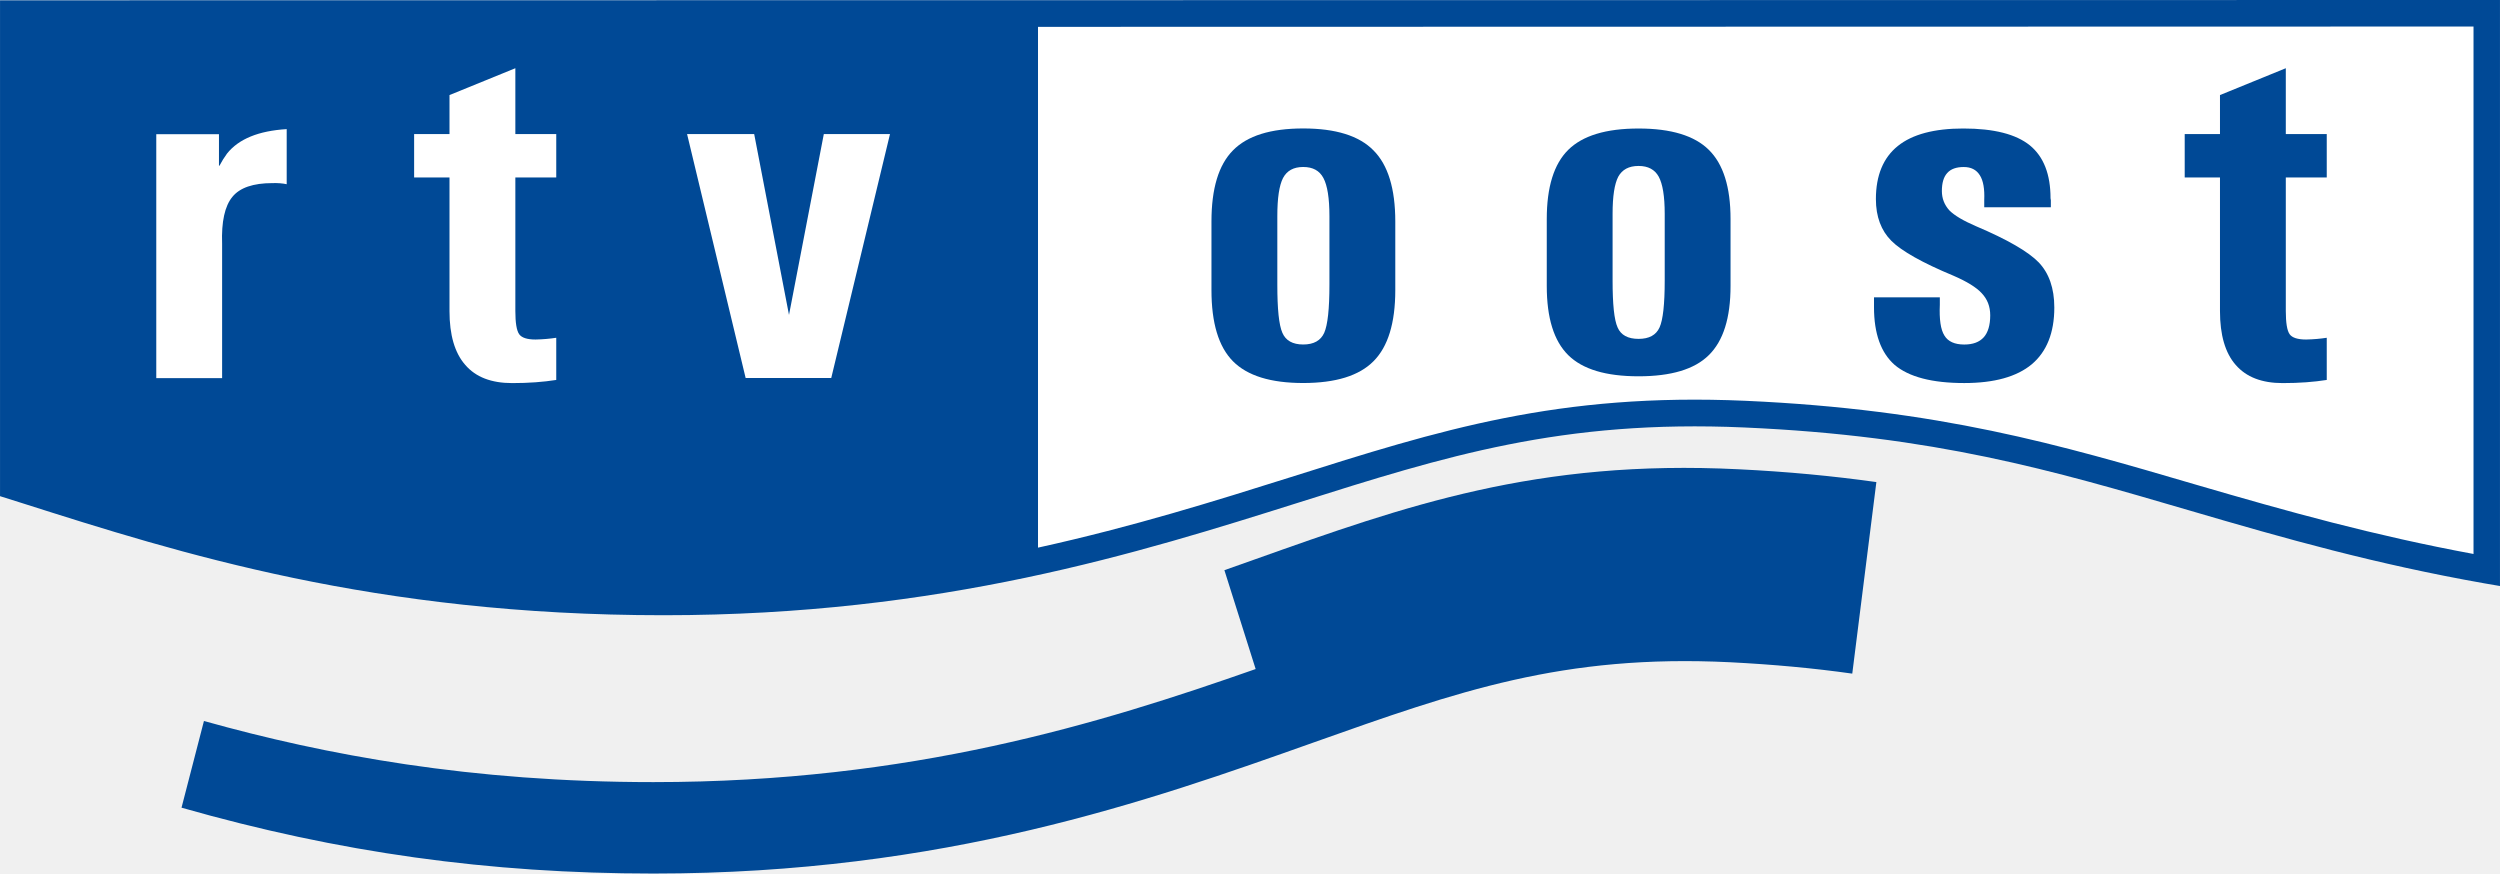
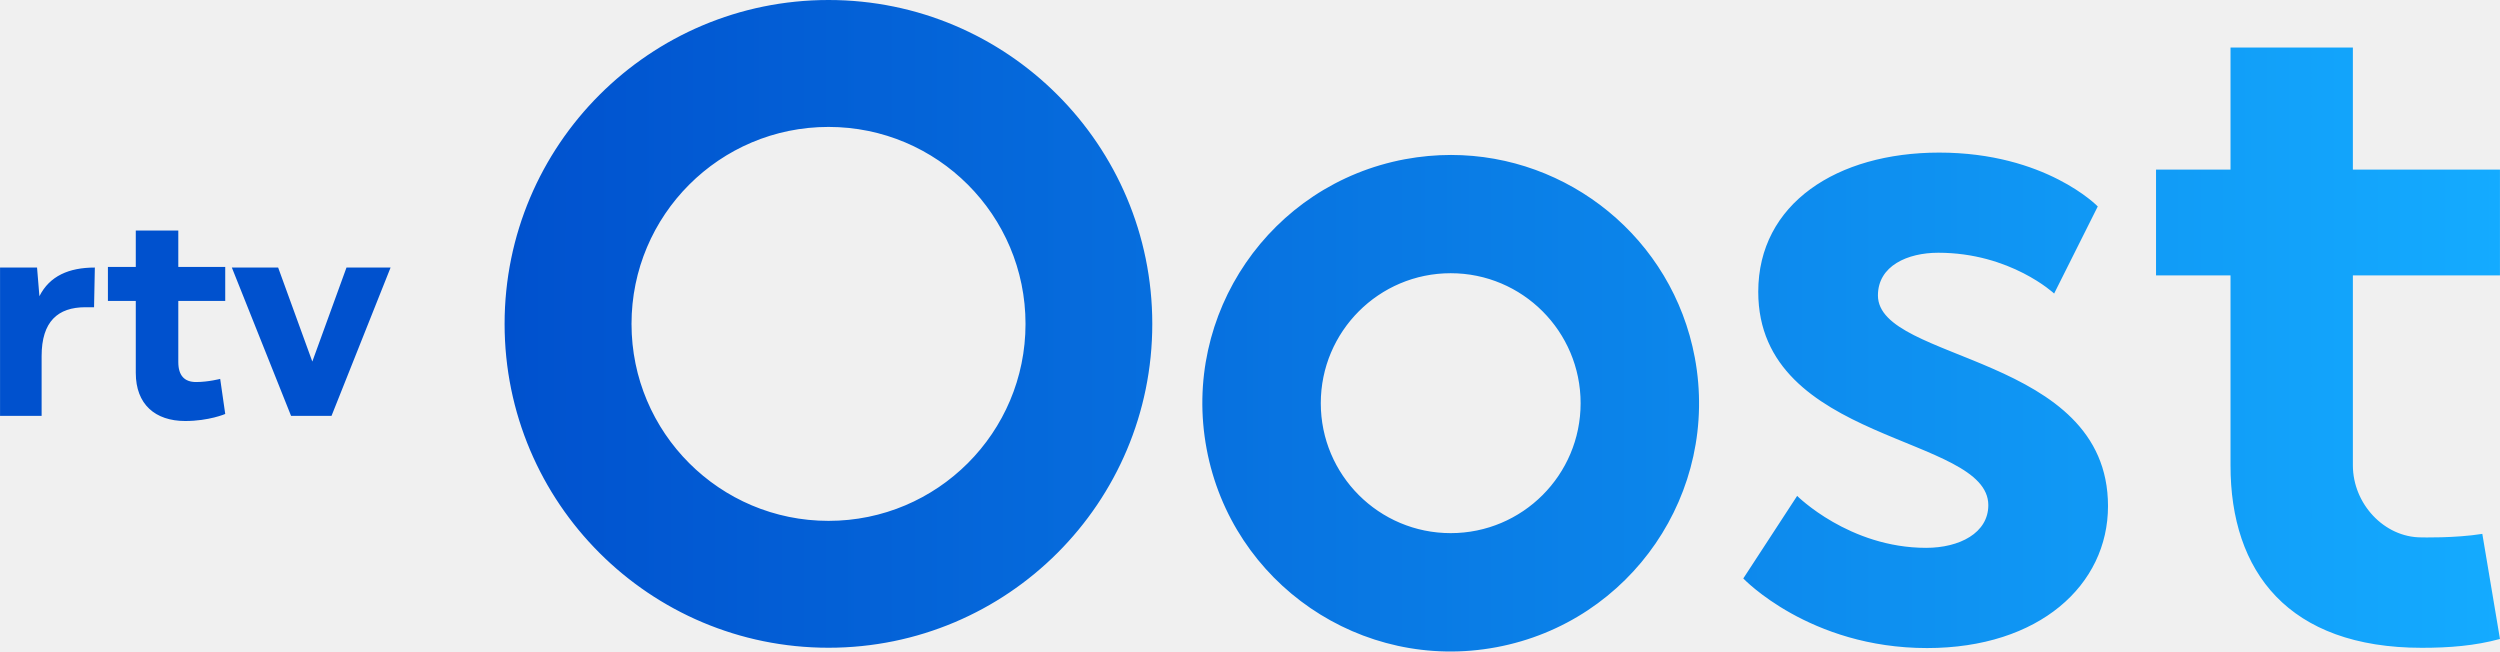
- <svg xmlns="http://www.w3.org/2000/svg" height="209.65" width="600" version="1.1" viewBox="0 0 158.75 55.471">
-   <path d="m157.02 35.214c-6.33-1.174-11.75-2.688-17.59-4.403-8.78-2.567-16.33-4.783-28.63-5.324-11.878-0.522-19.389 1.845-28.895 4.853-4.703 1.484-9.968 3.139-16.034 4.473v-33.082c42.359-0 90.219-0.01 91.149-0.01v33.493z" fill="#fff" />
-   <path d="m157.02 35.214c-6.33-1.174-11.75-2.688-17.59-4.403-8.78-2.567-16.33-4.783-28.63-5.324-11.878-0.522-19.389 1.845-28.895 4.853-4.703 1.484-9.968 3.139-16.034 4.473v-33.082c42.359-0 90.219-0.01 91.149-0.01v33.493z" stroke="#fff" stroke-width=".632" fill="none" />
-   <path d="m0 0.02v31.487l1.434 0.452c9.958 3.168 22.342 7.109 40.703 7.109 17.659 0 30.224-3.971 40.312-7.15 9.356-2.958 16.736-5.284 28.311-4.773 12.09 0.532 19.56 2.718 28.22 5.255 6.21 1.825 11.91 3.429 18.78 4.643l0.99 0.17v-37.213l-158.75 0.02zm157.07 35.158c-6.34-1.174-11.76-2.688-17.6-4.393-8.78-2.577-16.34-4.783-28.63-5.334-11.886-0.522-19.386 1.845-28.893 4.853-4.713 1.484-9.977 3.139-16.034 4.472v-33.071c42.357-0.01 90.217-0.02 91.157-0.02v33.493z" fill="#004996" />
-   <path d="m110.42 29.8c-12.836-0.642-21.129 2.306-30.746 5.725-0.632 0.221-1.274 0.452-1.925 0.682l1.985 6.278c-9.917 3.479-21.871 7.18-38.246 7.18-11.572 0-20.798-1.715-28.539-3.881l-1.424 5.505c9.988 2.848 19.514 4.182 29.963 4.182 18.481 0 31.477-4.613 41.926-8.323 9.186-3.259 15.824-5.616 26.456-5.094 2.73 0.14 5.26 0.371 7.75 0.722l1.53-12.164c-2.8-0.391-5.66-0.662-8.73-0.812" fill="#004996" />
-   <g fill="#fff">
-     <path d="m9.921 8.52h1.986 1.996v2.005h0.03c0.15-0.281 0.31-0.541 0.481-0.772 0.742-0.932 2.006-1.444 3.79-1.554v3.499c-0.27-0.06-0.581-0.08-0.912-0.07-1.213 0-2.066 0.291-2.537 0.873-0.481 0.581-0.702 1.574-0.652 2.978v8.534h-2.086-2.095v-15.493z" />
-     <path d="m35.321 24.127c-0.822 0.13-1.745 0.2-2.798 0.2-1.324 0-2.316-0.381-2.978-1.153-0.672-0.762-1.003-1.905-1.003-3.419v-8.484h-2.246v-2.757h2.246v-2.477l4.182-1.705v4.182h2.597v2.757h-2.597v8.484c0 0.742 0.08 1.233 0.24 1.464 0.161 0.23 0.512 0.341 1.043 0.341 0.482-0.01 0.913-0.05 1.314-0.111v2.678z" />
-     <path d="m43.628 8.512h2.126 2.136l2.216 11.512h-0.01l2.216-11.512 2.096-0h2.106l-3.731 15.493h-2.717-2.718l-3.72-15.493z" />
-   </g>
-   <g fill="#004996">
-     <path d="m82.754 21.876c-0.671 0-1.113-0.251-1.323-0.742-0.221-0.502-0.321-1.515-0.321-3.059v-4.352c0-1.143 0.12-1.945 0.361-2.417 0.251-0.471 0.672-0.702 1.283-0.702 0.612 0 1.033 0.231 1.284 0.702 0.251 0.472 0.381 1.274 0.381 2.417v4.352c0 1.544-0.11 2.557-0.331 3.059-0.22 0.491-0.662 0.742-1.334 0.742m0 2.446c2.056 0 3.55-0.461 4.463-1.383 0.922-0.923 1.384-2.427 1.384-4.513v-4.362c0-2.086-0.462-3.59-1.384-4.513-0.913-0.933-2.407-1.394-4.463-1.394-2.065 0-3.549 0.461-4.462 1.394-0.912 0.922-1.364 2.426-1.364 4.513v4.362c0 2.086 0.452 3.59 1.364 4.513 0.913 0.922 2.397 1.383 4.462 1.383" />
-     <path d="m104.05 21.519c-0.68 0-1.12-0.241-1.33-0.722-0.22-0.482-0.32-1.474-0.32-2.979v-4.241c0-1.113 0.12-1.896 0.36-2.357 0.25-0.451 0.67-0.682 1.29-0.682 0.61 0 1.03 0.231 1.28 0.682 0.25 0.461 0.38 1.244 0.38 2.357v4.241c0 1.505-0.11 2.497-0.33 2.979-0.22 0.481-0.66 0.722-1.33 0.722m0 2.376c2.06 0 3.55-0.441 4.46-1.343 0.92-0.903 1.38-2.357 1.38-4.393v-4.251c0-2.026-0.46-3.49-1.38-4.393-0.91-0.902-2.4-1.354-4.46-1.354-2.07 0-3.55 0.451-4.466 1.354-0.912 0.903-1.364 2.367-1.364 4.393v4.251c0 2.036 0.452 3.49 1.364 4.393 0.916 0.902 2.396 1.343 4.466 1.343" />
-     <path d="m126 13.163v-0.461c0.03-0.702-0.06-1.233-0.28-1.574-0.22-0.351-0.56-0.522-1.02-0.522-0.47 0-0.82 0.121-1.05 0.381-0.23 0.251-0.34 0.632-0.34 1.144 0 0.471 0.16 0.882 0.48 1.233 0.32 0.321 0.88 0.652 1.67 0.993 2.01 0.852 3.34 1.624 4 2.306 0.65 0.682 0.99 1.635 0.99 2.868 0 1.605-0.49 2.808-1.43 3.6-0.95 0.792-2.38 1.193-4.29 1.193-2.05 0-3.52-0.391-4.42-1.153-0.87-0.762-1.31-1.985-1.31-3.66v-0.16-0.472h4.18v0.472c-0.04 0.922 0.05 1.574 0.29 1.955 0.23 0.381 0.65 0.572 1.26 0.572 0.55 0 0.96-0.151 1.24-0.462 0.27-0.3 0.41-0.772 0.41-1.393 0-0.562-0.18-1.023-0.54-1.404-0.34-0.371-0.94-0.742-1.8-1.113-1.98-0.823-3.29-1.565-3.94-2.217-0.64-0.641-0.98-1.524-0.98-2.647 0-1.504 0.47-2.627 1.39-3.369 0.92-0.742 2.31-1.113 4.16-1.113 1.95 0 3.35 0.361 4.23 1.073 0.88 0.722 1.31 1.845 1.31 3.359l0.02 0.12v0.451h-4.23z" />
-     <path d="m147.75 24.127c-0.82 0.13-1.74 0.2-2.8 0.2-1.32 0-2.31-0.381-2.98-1.153-0.67-0.762-1-1.905-1-3.419v-8.484h-2.24v-2.757h2.24v-2.477l4.18-1.705v4.182h2.6v2.757h-2.6v8.484c0 0.742 0.08 1.233 0.24 1.464 0.16 0.23 0.52 0.341 1.05 0.341 0.48-0.01 0.91-0.05 1.31-0.111v2.678z" />
+ <svg xmlns="http://www.w3.org/2000/svg" height="156.35" width="600" version="1.1" viewBox="0 0 158.75 41.369">
+   <defs>
+     <linearGradient id="a" y2="1669.3" gradientUnits="userSpaceOnUse" x2="721.24" gradientTransform="matrix(.15997 0 0 -.15997 -320.43 162.45)" y1="1669.3" x1="-70.907">
+       <stop stop-color="#0051ce" offset="0" />
+       <stop stop-color="#14abff" offset="1" />
+     </linearGradient>
+   </defs>
+   <g transform="translate(363.8 125.28)">
+     <path d="m-352.48-108.33h2.98v2.16h-2.98v3.88c0 0.86 0.39 1.27 1.13 1.27 0.77 0 1.53-0.2 1.53-0.2l0.32 2.228s-1.03 0.447-2.54 0.447c-1.91 0-3.14-1.06-3.14-3.055v-4.57h-1.77v-2.16h1.77v-2.31h2.7zm3.4 0.04h2.94l2.17 5.97 2.17-5.97h2.8l-3.75 9.417h-2.57zm-12.08 9.417h-2.64v-9.417h2.35l0.15 1.82c0.65-1.29 1.88-1.82 3.52-1.82l-0.05 2.52h-0.55c-1.75 0-2.78 0.91-2.78 3.1zm49.97-26.407c-11.36 0-20.57 9.21-20.57 20.57 0 11.357 9.21 20.563 20.57 20.563s20.56-9.206 20.56-20.563c0-11.36-9.2-20.57-20.56-20.57zm0 8.06c6.91 0 12.51 5.6 12.51 12.51 0 6.906-5.6 12.506-12.51 12.506s-12.51-5.6-12.51-12.506c0-6.91 5.6-12.51 12.51-12.51zm89.03-5.04v7.75h-4.73v6.72h4.73v12.056c-0.01 6.765 3.68 11.591 12.15 11.591 1.74 0 3.38-0.129 4.96-0.561v-0.002l-1.12-6.672c-1.73 0.279-3.88 0.223-3.88 0.223-2.35 0-4.34-2.129-4.34-4.579v-12.056h9.34v-6.72h-9.34v-7.75zm-29.99 15.51c0 9.66 14.61 9.07 14.61 13.549 0 1.768-1.83 2.71-3.95 2.71-4.89 0-8.19-3.299-8.19-3.299l-3.42 5.243s4.19 4.42 11.67 4.42c7.13 0 11.49-4.007 11.49-9.016 0-9.667-14.61-9.127-14.61-13.377 0-1.88 1.88-2.71 3.83-2.71 4.59 0 7.36 2.59 7.36 2.59l2.77-5.53s-3.3-3.42-10.07-3.42c-6.49 0-11.49 3.24-11.49 8.84m-19.51-8.69c-0.97 0-1.94 0.09-2.92 0.27-8.56 1.6-14.2 9.83-12.6 18.393 1.6 8.559 9.84 14.199 18.4 12.597 8.56-1.601 14.2-9.837 12.6-18.4-1.42-7.57-8.04-12.86-15.48-12.86zm-0.02 7.51c4.56 0 8.25 3.7 8.25 8.255 0 4.556-3.69 8.25-8.25 8.25s-8.25-3.694-8.25-8.25c0-4.555 3.69-8.255 8.25-8.255z" fill="url(#a)" />
  </g>
</svg>
